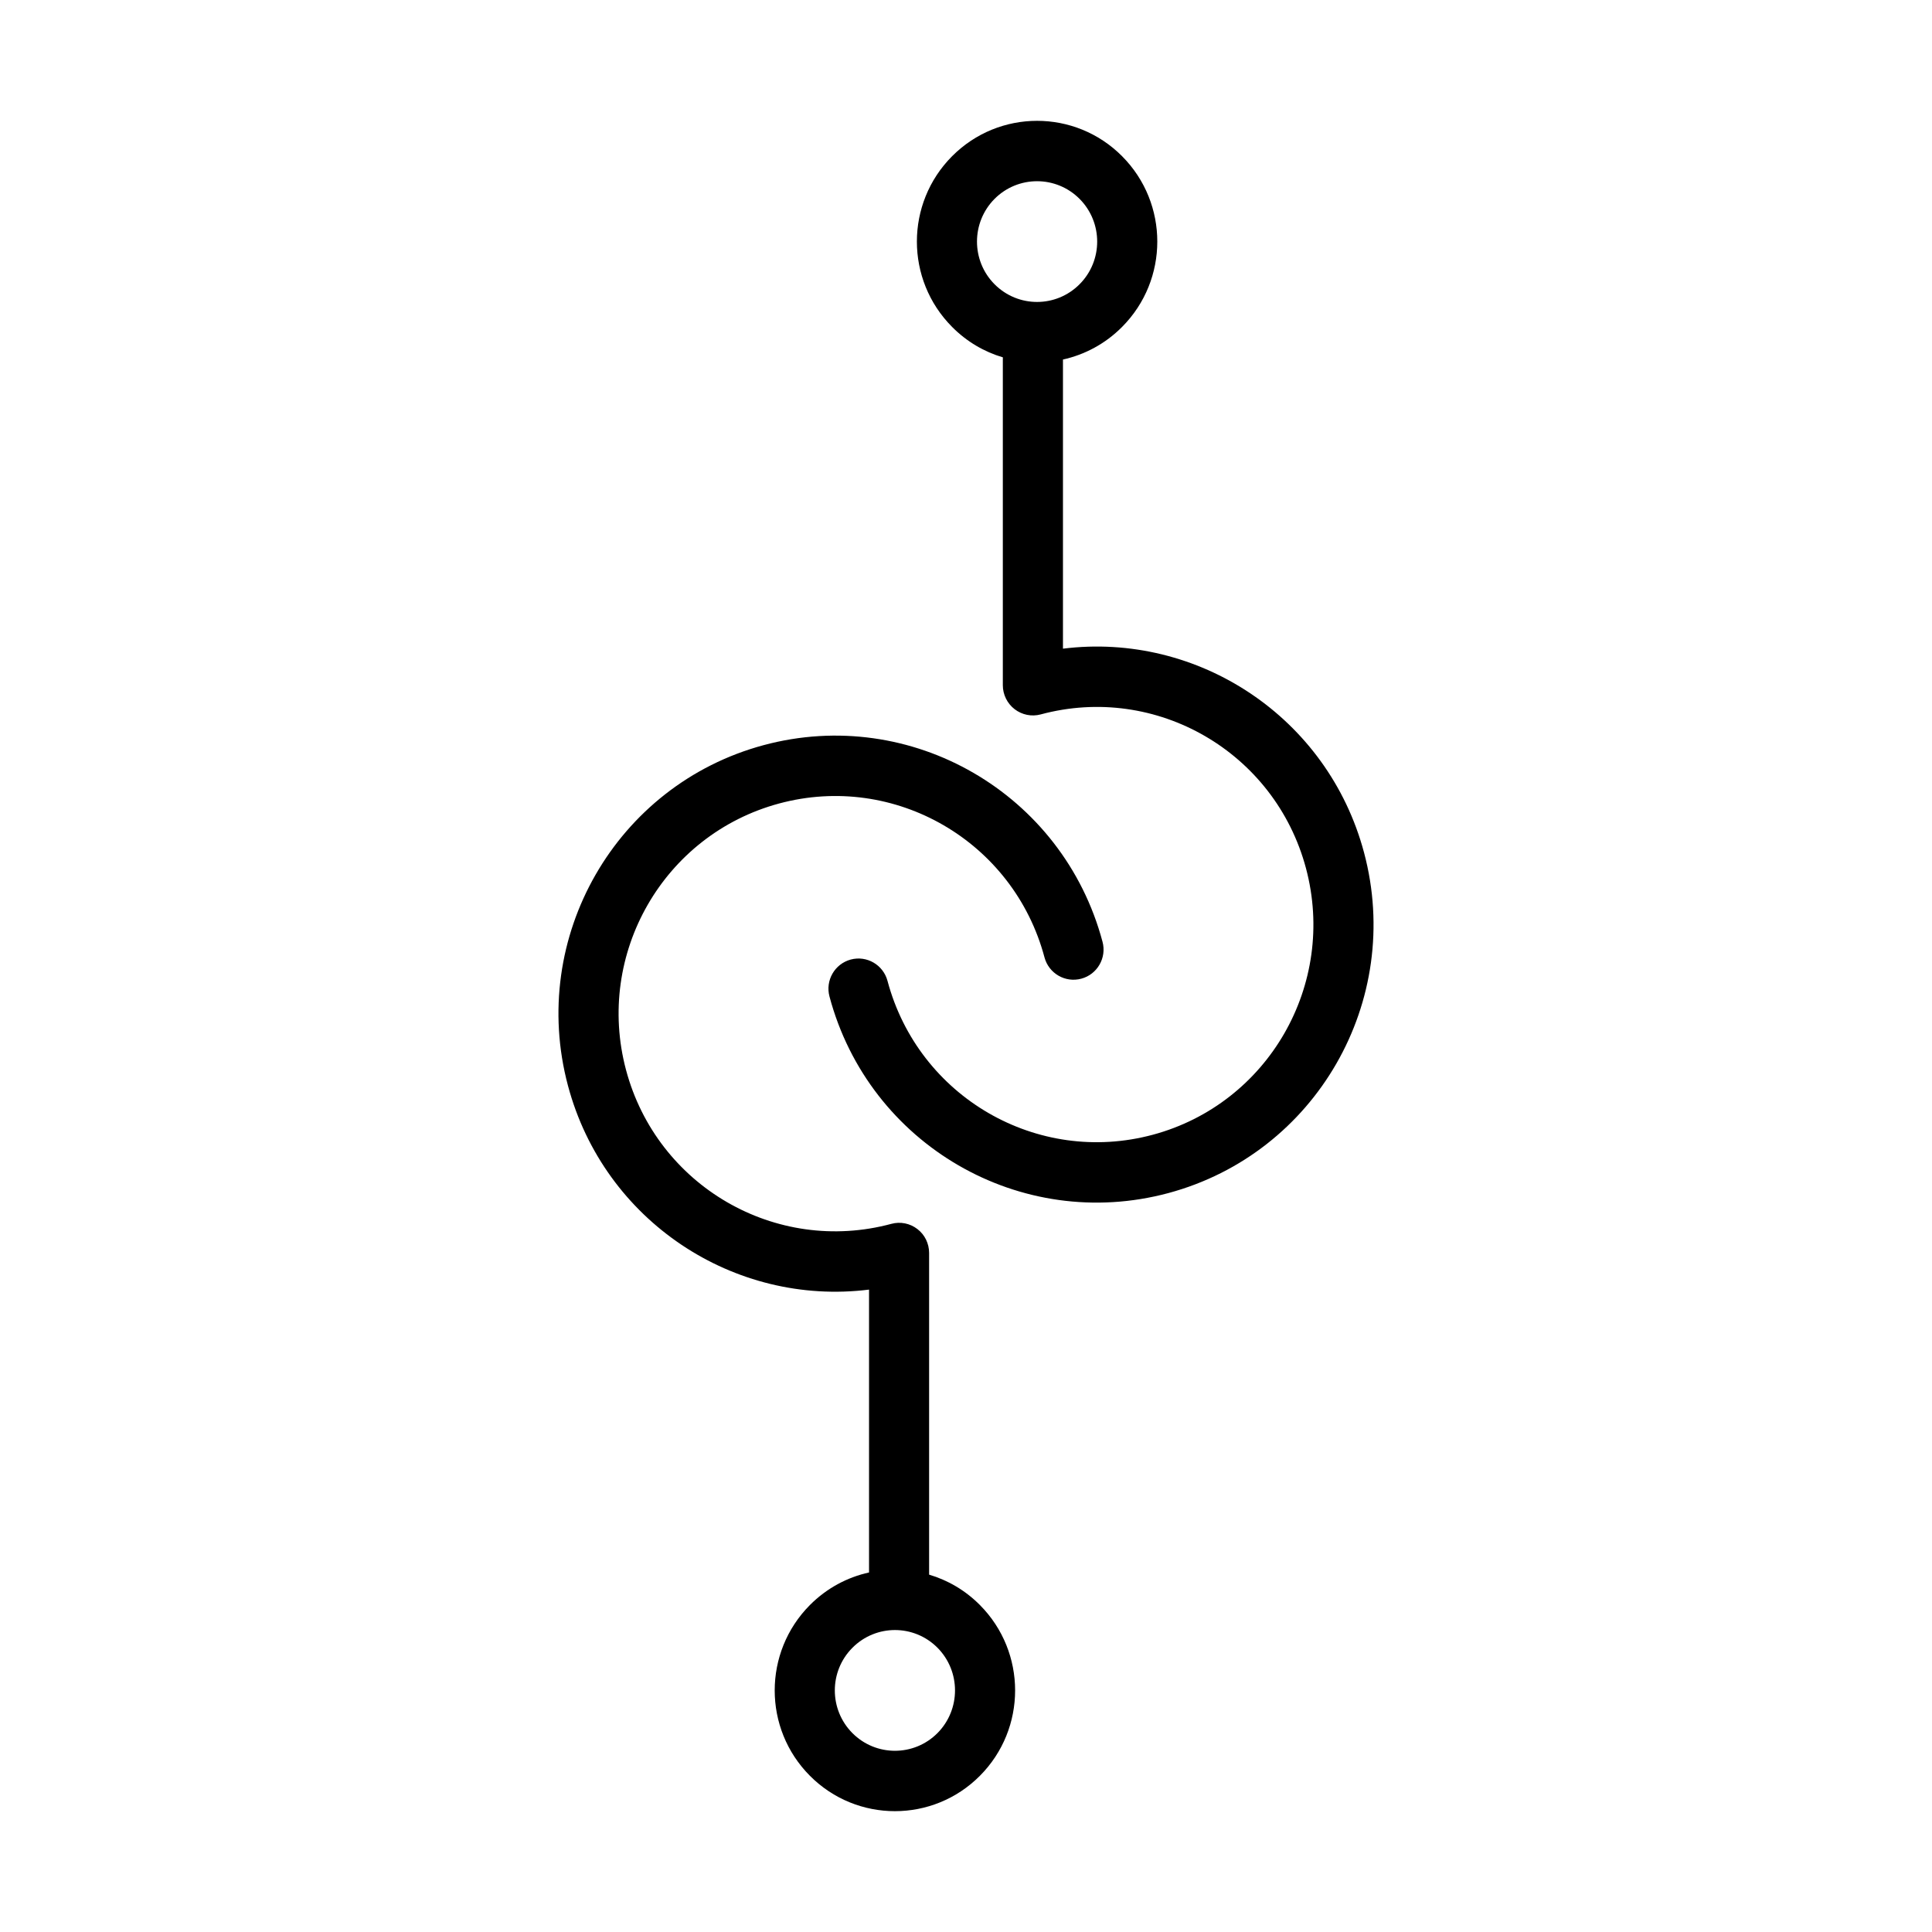
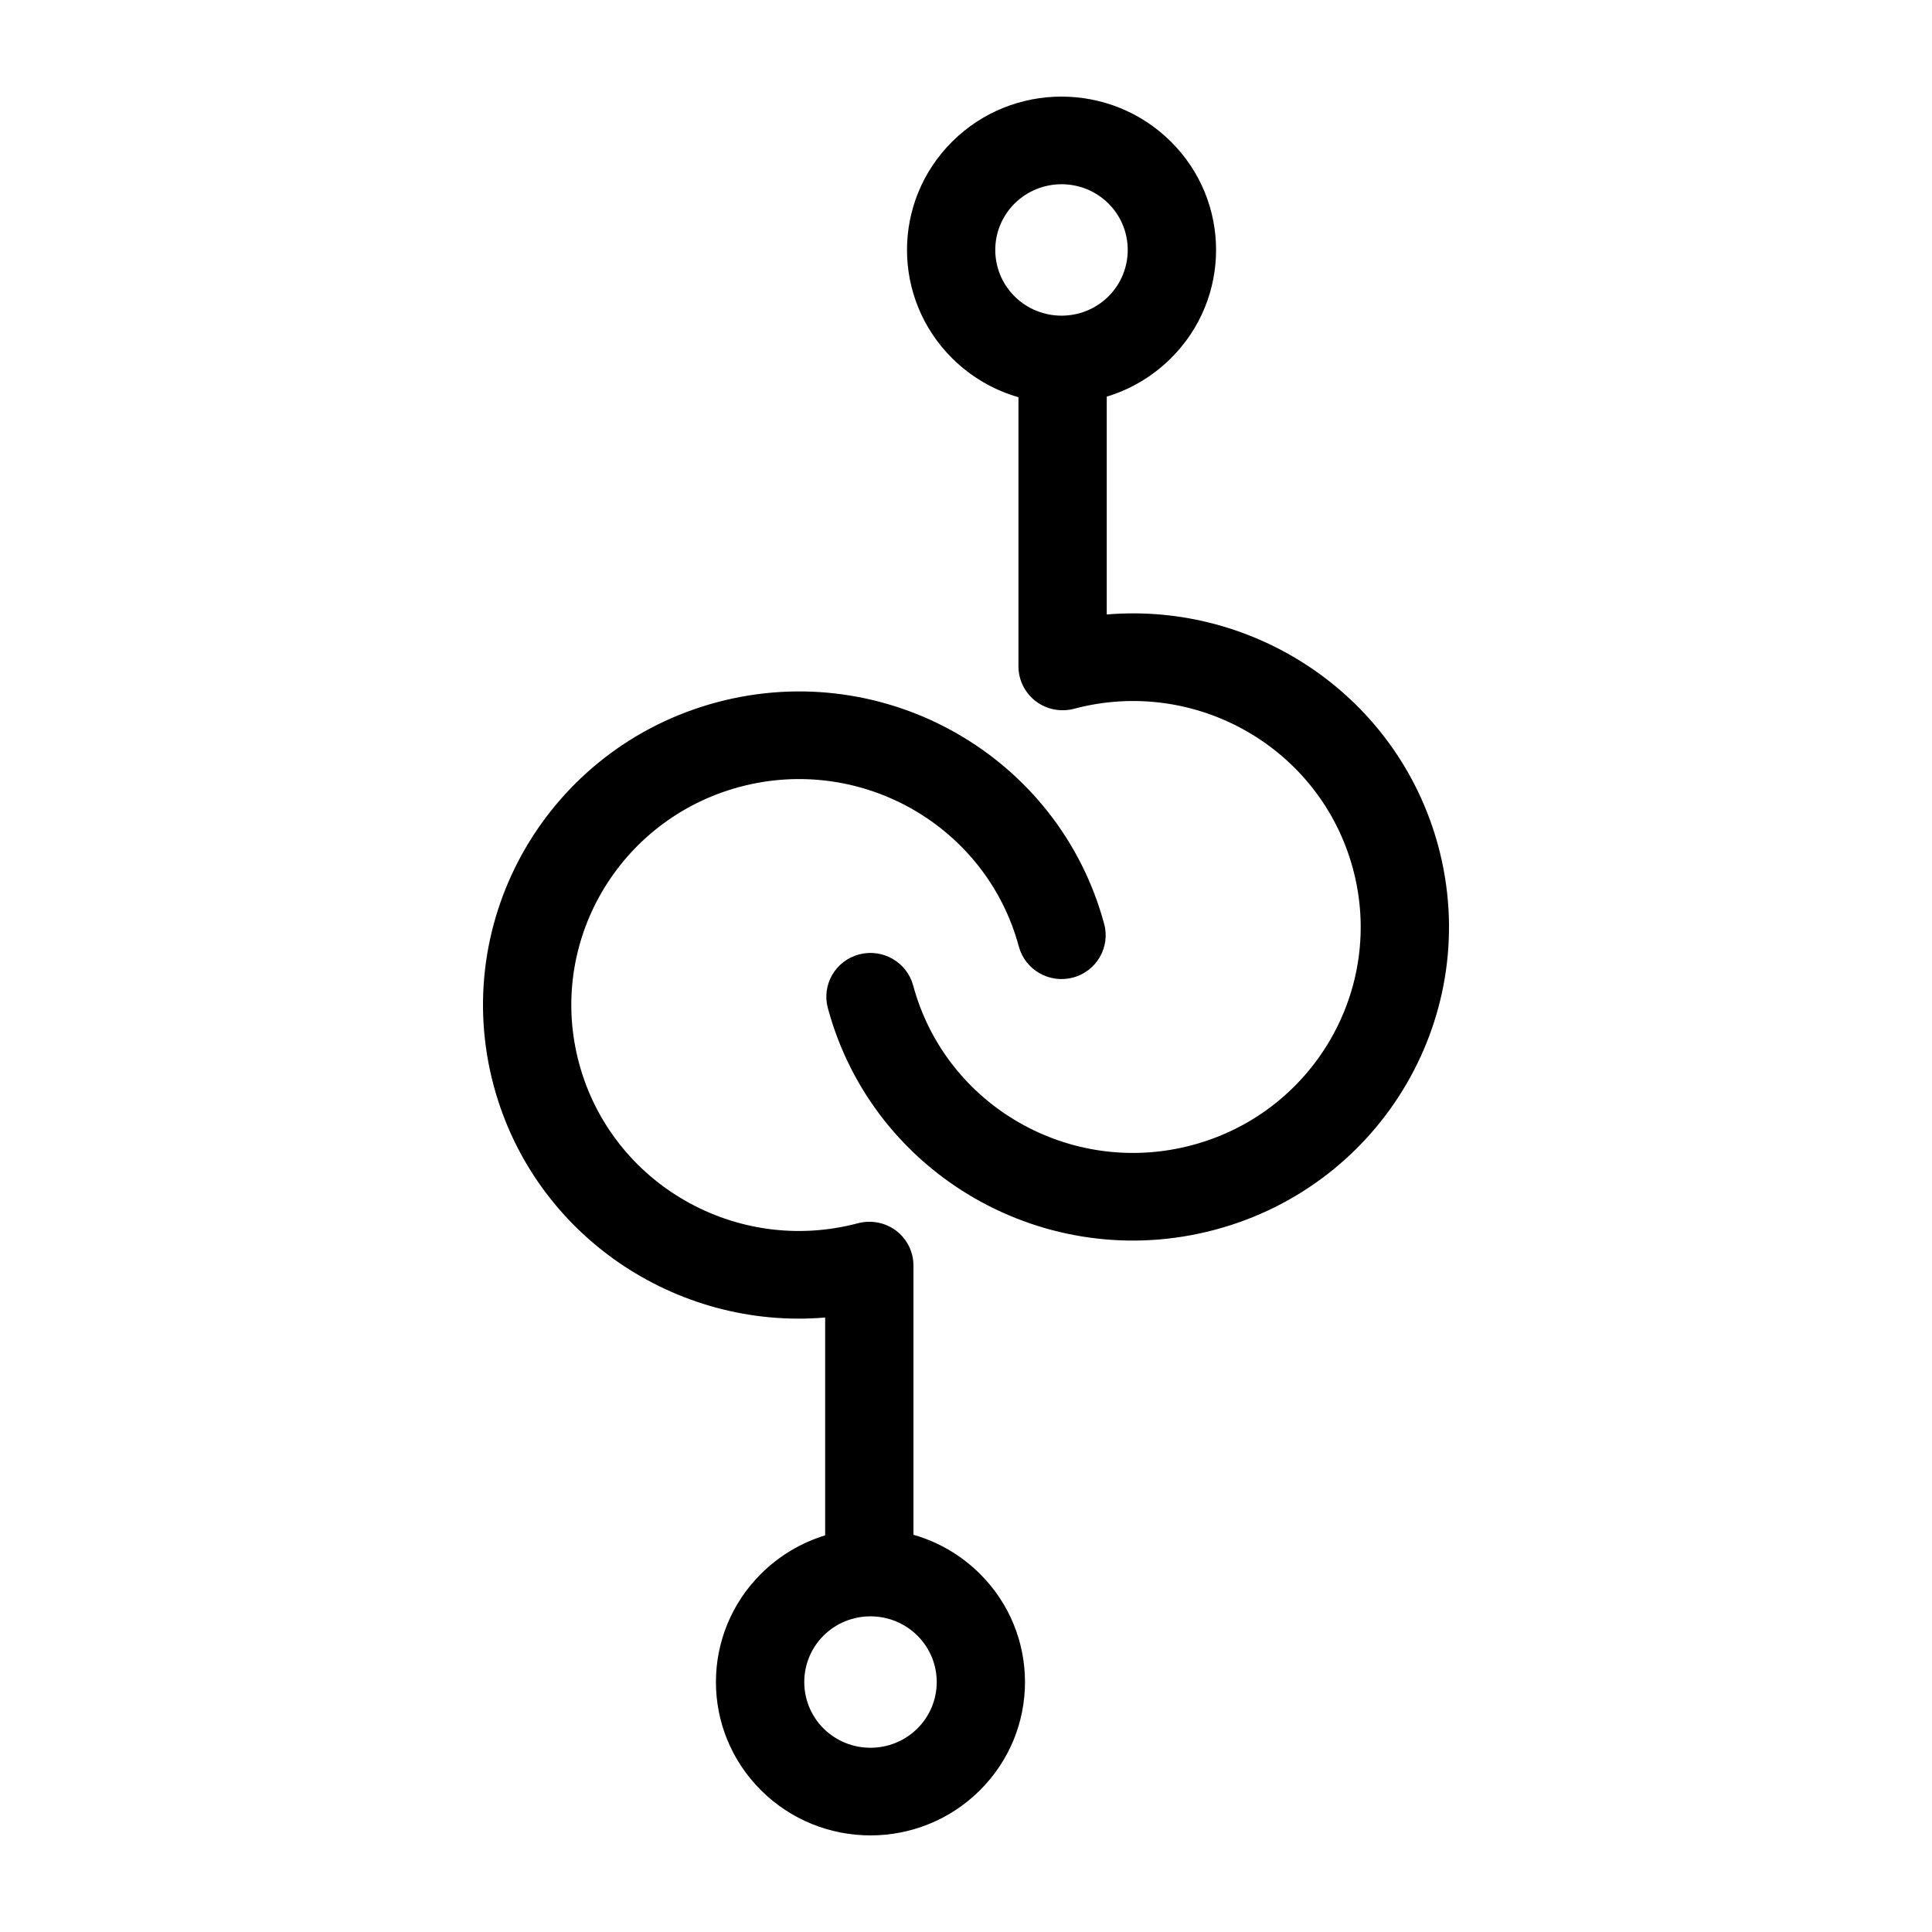
- <svg xmlns="http://www.w3.org/2000/svg" viewBox="0 0 32 32">
-   <path fill-rule="evenodd" clip-rule="evenodd" d="M14.119 27.292C13.73 27.682 13.73 28.315 14.119 28.706C14.508 29.096 15.138 29.096 15.527 28.706C15.915 28.315 15.915 27.682 15.527 27.291C15.138 26.901 14.508 26.901 14.119 27.292ZM13.415 29.413C12.637 28.632 12.637 27.366 13.415 26.584C13.694 26.304 14.035 26.124 14.394 26.045V21.36C12.16 21.639 10.006 20.227 9.407 17.981C8.752 15.525 10.203 13 12.648 12.342C15.093 11.684 17.606 13.142 18.261 15.598C18.333 15.864 18.175 16.139 17.91 16.21C17.644 16.282 17.371 16.123 17.3 15.857C16.787 13.934 14.82 12.793 12.906 13.308L12.779 12.834L12.906 13.308C10.992 13.823 9.856 15.799 10.369 17.722L10.369 17.722C10.882 19.645 12.849 20.786 14.763 20.271C14.912 20.23 15.072 20.262 15.195 20.357C15.318 20.451 15.389 20.598 15.389 20.753V26.081C15.697 26.172 15.988 26.34 16.23 26.584C17.008 27.366 17.008 28.632 16.23 29.413C15.453 30.194 14.192 30.194 13.415 29.413ZM16.611 5.919C16.303 5.828 16.013 5.66 15.77 5.415C14.992 4.634 14.992 3.368 15.77 2.587C16.547 1.806 17.808 1.806 18.585 2.587C19.363 3.368 19.363 4.634 18.585 5.415C18.306 5.696 17.965 5.875 17.606 5.955V10.744C19.84 10.465 21.994 11.876 22.593 14.122C23.248 16.578 21.797 19.103 19.352 19.761C16.907 20.419 14.394 18.962 13.739 16.506C13.667 16.239 13.825 15.965 14.091 15.893C14.356 15.822 14.629 15.98 14.7 16.247C15.213 18.169 17.18 19.31 19.094 18.795L19.221 19.269L19.094 18.795C21.008 18.28 22.144 16.304 21.631 14.381L21.631 14.381C21.118 12.458 19.151 11.317 17.237 11.833C17.088 11.873 16.928 11.841 16.805 11.746C16.683 11.652 16.61 11.505 16.61 11.35V5.949C16.61 5.939 16.611 5.929 16.611 5.919ZM17.881 3.294C18.27 3.685 18.27 4.318 17.881 4.708C17.492 5.099 16.862 5.099 16.473 4.708C16.085 4.318 16.085 3.685 16.473 3.294C16.862 2.904 17.492 2.904 17.881 3.294Z" fill="currentColor" />
+ <svg xmlns="http://www.w3.org/2000/svg" width="20" height="20" viewBox="0 0 20 20" fill="none">
+   <path fill-rule="evenodd" clip-rule="evenodd" d="M11.474 2.106C11.741 2.372 11.741 2.803 11.474 3.069C11.206 3.334 10.772 3.334 10.504 3.069C10.236 2.803 10.236 2.372 10.504 2.106C10.772 1.841 11.206 1.841 11.474 2.106ZM12.12 3.71C12.745 3.09 12.745 2.085 12.12 1.465C11.495 0.845 10.482 0.845 9.858 1.465C9.233 2.085 9.233 3.09 9.858 3.71C10.056 3.906 10.293 4.04 10.543 4.112V6.899C10.543 7.04 10.61 7.173 10.722 7.259C10.835 7.345 10.982 7.373 11.119 7.337C12.376 7.003 13.668 7.743 14.005 8.991L14.005 8.991C14.342 10.238 13.596 11.521 12.339 11.855C11.082 12.189 9.789 11.449 9.453 10.201C9.387 9.959 9.137 9.816 8.893 9.88C8.649 9.945 8.504 10.194 8.57 10.436C9.037 12.167 10.831 13.195 12.575 12.731C14.32 12.267 15.355 10.487 14.888 8.756C14.472 7.215 13.005 6.231 11.457 6.361V4.106C11.7 4.032 11.928 3.9 12.12 3.71ZM8.526 16.931C8.259 17.197 8.259 17.628 8.526 17.894C8.794 18.159 9.228 18.159 9.496 17.894C9.764 17.628 9.764 17.197 9.496 16.931C9.228 16.666 8.794 16.666 8.526 16.931ZM7.88 18.535C7.255 17.915 7.255 16.91 7.88 16.29C8.072 16.1 8.3 15.968 8.542 15.894V13.639C6.995 13.769 5.528 12.785 5.112 11.244C4.645 9.513 5.68 7.733 7.425 7.269C9.17 6.805 10.963 7.833 11.43 9.564C11.496 9.806 11.351 10.055 11.107 10.12C10.863 10.184 10.613 10.041 10.547 9.799C10.211 8.551 8.918 7.811 7.661 8.145C6.404 8.48 5.658 9.762 5.995 11.009L5.995 11.009C6.332 12.257 7.624 12.997 8.881 12.663C9.018 12.627 9.165 12.655 9.278 12.741C9.39 12.827 9.456 12.96 9.456 13.101V15.888C9.708 15.96 9.944 16.094 10.142 16.29C10.767 16.91 10.767 17.915 10.142 18.535C9.517 19.155 8.505 19.155 7.88 18.535Z" fill="currentColor" />
</svg>
